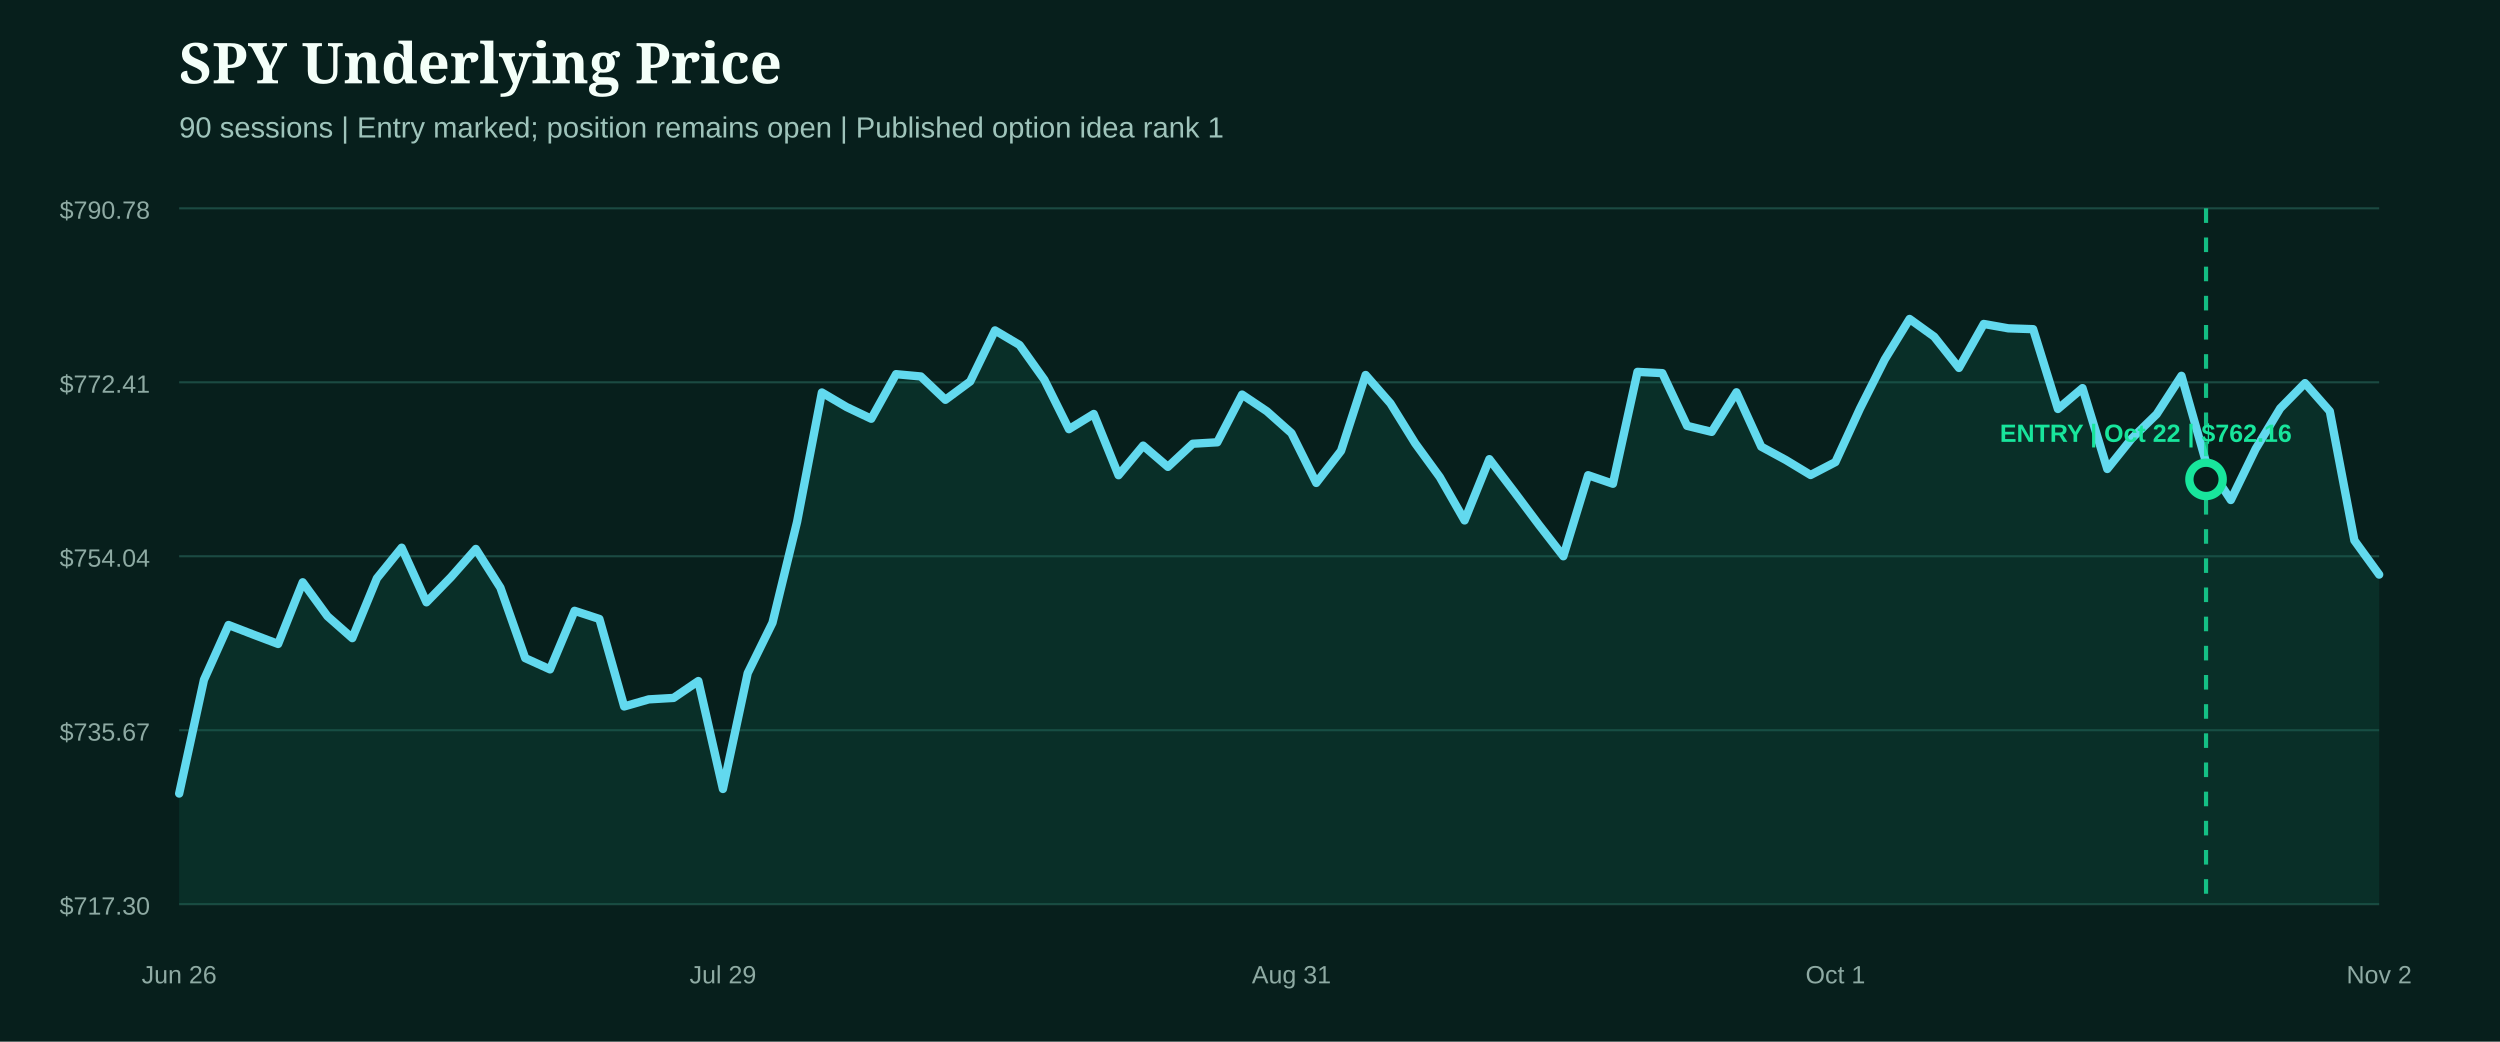
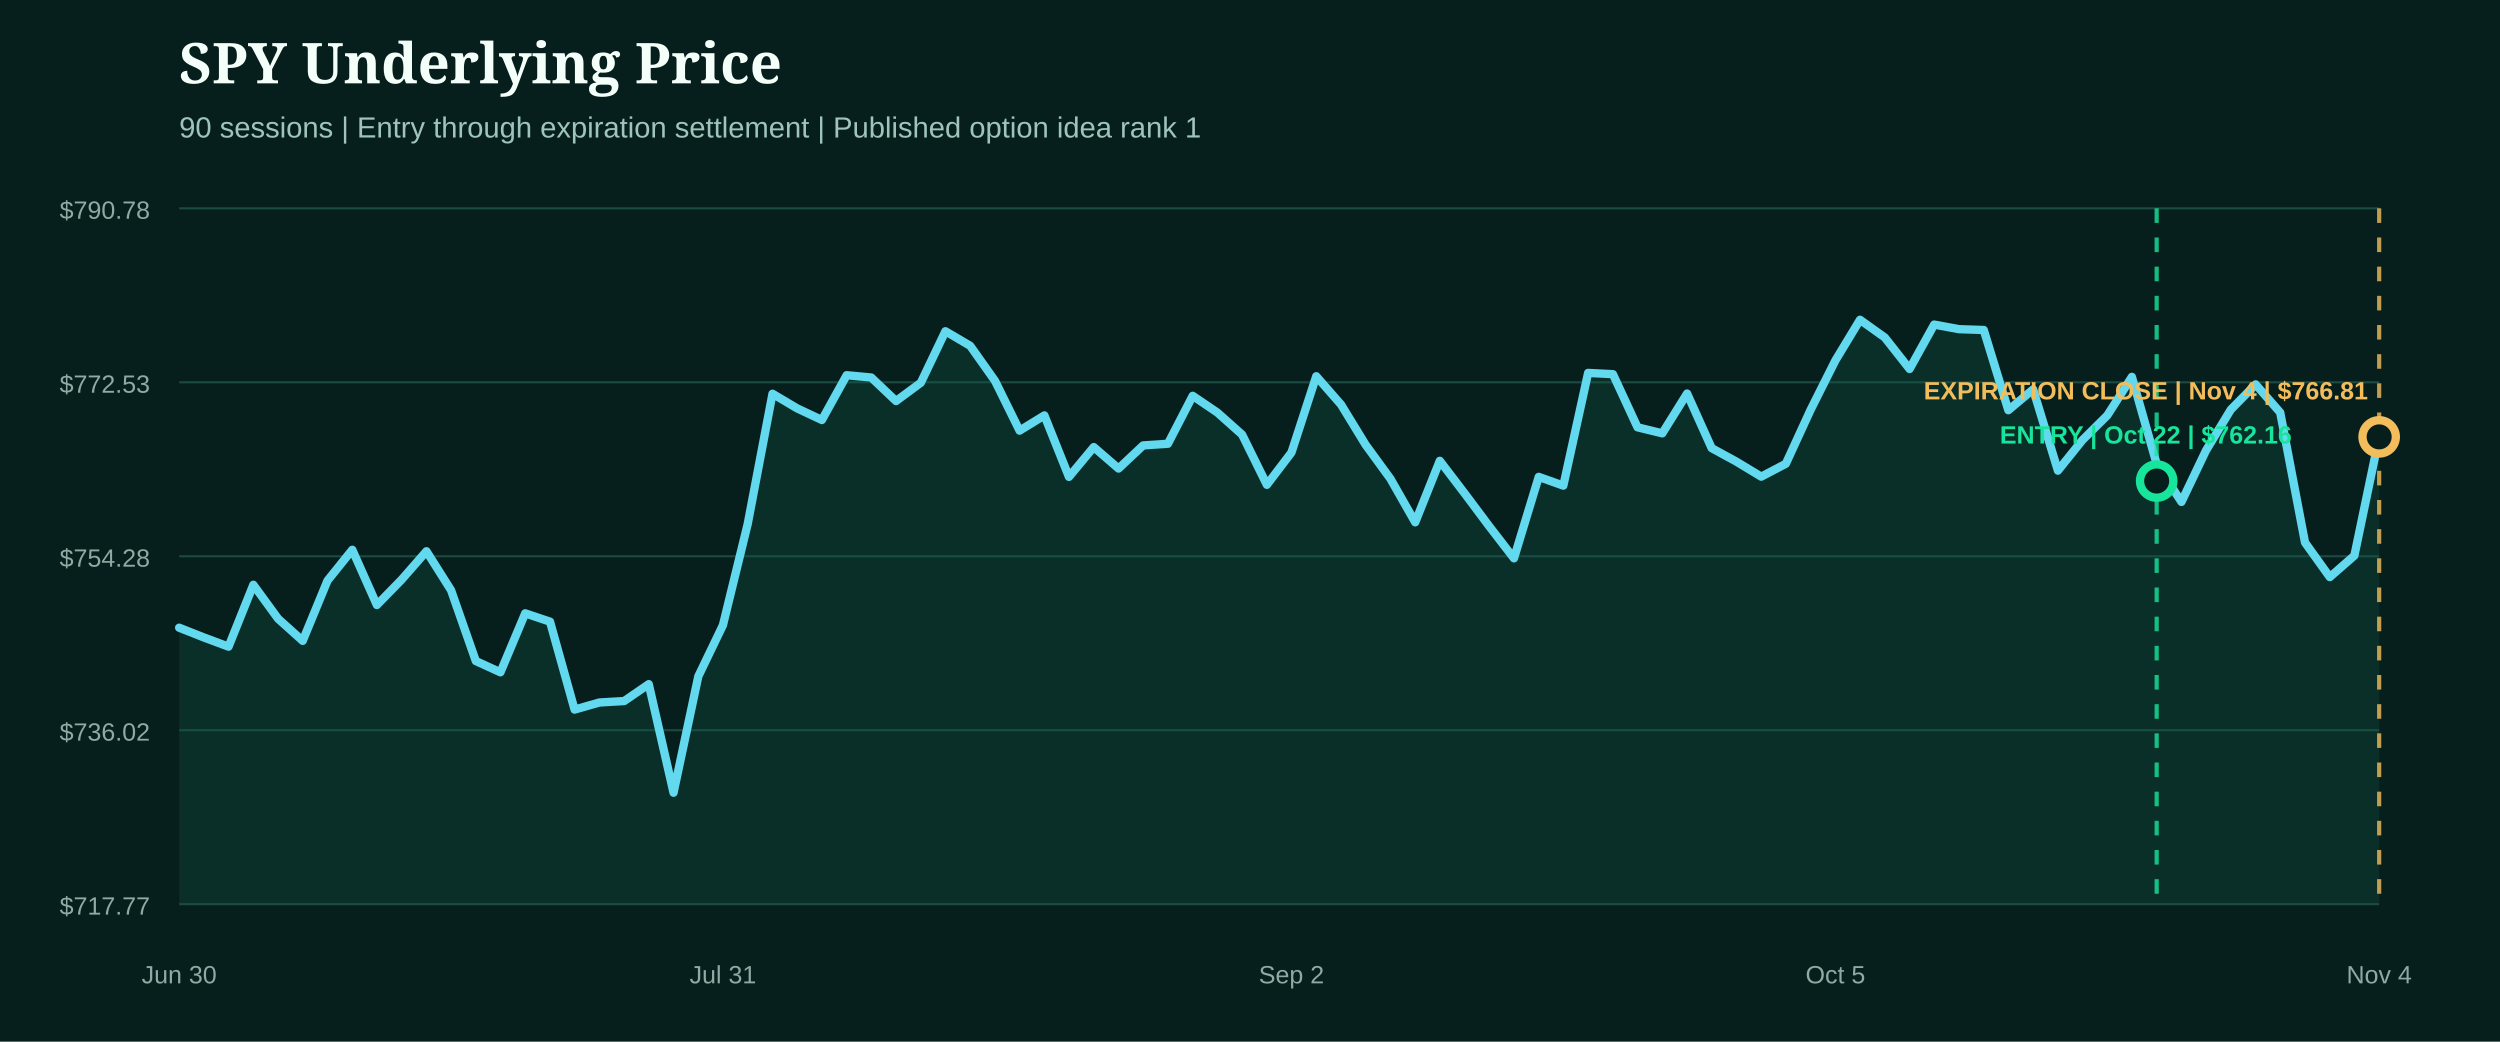
- <svg xmlns="http://www.w3.org/2000/svg" width="1200" height="500" viewBox="0 0 1200 500" role="img" aria-label="SPY underlying price from entry">
+ <svg xmlns="http://www.w3.org/2000/svg" width="1200" height="500" viewBox="0 0 1200 500" role="img" aria-label="SPY underlying price from entry through expiration close">
  <rect width="1200" height="500" fill="#071f1c" />
  <style>.head{fill:#f4fff9;font:800 27px Georgia,serif}.sub{fill:#9fc4bb;font:14px Arial,sans-serif}.axis{fill:#8eaaa3;font:12px Arial,sans-serif}.marker{font:800 12px Arial,sans-serif}</style>
  <text x="86" y="40" class="head">SPY Underlying Price</text>
-   <text x="86" y="66" class="sub">90 sessions | Entry marked; position remains open | Published option idea rank 1</text>
+   <text x="86" y="66" class="sub">90 sessions | Entry through expiration settlement | Published option idea rank 1</text>
  <line x1="86" x2="1142" y1="100.0" y2="100.0" stroke="#1b4a42" stroke-width="1" />
  <text x="72" y="105.0" text-anchor="end" class="axis">$790.78</text>
  <line x1="86" x2="1142" y1="183.5" y2="183.5" stroke="#1b4a42" stroke-width="1" />
-   <text x="72" y="188.5" text-anchor="end" class="axis">$772.41</text>
+   <text x="72" y="188.5" text-anchor="end" class="axis">$772.53</text>
  <line x1="86" x2="1142" y1="267.0" y2="267.0" stroke="#1b4a42" stroke-width="1" />
-   <text x="72" y="272.0" text-anchor="end" class="axis">$754.04</text>
+   <text x="72" y="272.0" text-anchor="end" class="axis">$754.28</text>
  <line x1="86" x2="1142" y1="350.5" y2="350.5" stroke="#1b4a42" stroke-width="1" />
-   <text x="72" y="355.5" text-anchor="end" class="axis">$735.67</text>
+   <text x="72" y="355.5" text-anchor="end" class="axis">$736.02</text>
  <line x1="86" x2="1142" y1="434.0" y2="434.0" stroke="#1b4a42" stroke-width="1" />
-   <text x="72" y="439.0" text-anchor="end" class="axis">$717.30</text>
-   <path d="M86.0,380.9 L97.9,326.3 L109.7,300.0 L121.6,304.6 L133.5,309.1 L145.3,279.5 L157.2,295.8 L169.1,306.3 L180.9,277.6 L192.8,262.9 L204.7,289.1 L216.5,277.0 L228.4,263.5 L240.2,282.1 L252.1,315.9 L264.0,321.3 L275.8,293.2 L287.7,297.1 L299.6,339.1 L311.4,335.7 L323.3,335.0 L335.2,326.9 L347.0,378.7 L358.9,323.1 L370.8,298.9 L382.6,250.5 L394.5,188.4 L406.4,195.4 L418.2,201.0 L430.1,179.6 L442.0,180.7 L453.8,191.9 L465.7,183.1 L477.6,158.6 L489.4,165.6 L501.3,182.3 L513.1,206.0 L525.0,198.7 L536.9,228.1 L548.7,213.9 L560.6,224.1 L572.5,213.0 L584.3,212.3 L596.2,189.4 L608.1,197.4 L619.9,207.9 L631.8,231.8 L643.7,216.4 L655.5,180.0 L667.4,193.6 L679.3,212.8 L691.1,229.0 L703.0,249.8 L714.9,220.4 L726.7,235.9 L738.6,251.8 L750.4,267.0 L762.3,228.1 L774.2,232.2 L786.0,178.5 L797.9,179.1 L809.8,204.4 L821.6,207.3 L833.5,188.3 L845.4,214.4 L857.2,220.8 L869.1,228.0 L881.0,221.8 L892.8,196.1 L904.7,172.5 L916.6,153.1 L928.4,161.6 L940.3,176.6 L952.2,155.5 L964.0,157.6 L975.9,158.0 L987.8,196.3 L999.6,186.3 L1011.5,225.1 L1023.3,210.4 L1035.2,198.8 L1047.1,180.4 L1058.9,221.9 L1070.8,240.0 L1082.7,215.5 L1094.5,196.0 L1106.4,183.9 L1118.3,197.4 L1130.1,259.4 L1142.0,275.8 L1142.0,434.0 L86.0,434.0 Z" fill="#0f5949" opacity="0.28" />
-   <path d="M86.0,380.9 L97.9,326.3 L109.7,300.0 L121.6,304.6 L133.5,309.1 L145.3,279.5 L157.2,295.8 L169.1,306.3 L180.9,277.6 L192.8,262.9 L204.7,289.1 L216.5,277.0 L228.4,263.5 L240.2,282.1 L252.1,315.9 L264.0,321.3 L275.8,293.2 L287.7,297.1 L299.6,339.1 L311.4,335.7 L323.3,335.0 L335.2,326.9 L347.0,378.7 L358.9,323.1 L370.8,298.9 L382.6,250.5 L394.5,188.4 L406.4,195.4 L418.2,201.0 L430.1,179.6 L442.0,180.7 L453.8,191.9 L465.7,183.1 L477.6,158.6 L489.4,165.6 L501.3,182.3 L513.1,206.0 L525.0,198.7 L536.9,228.1 L548.7,213.9 L560.6,224.1 L572.5,213.0 L584.3,212.3 L596.2,189.4 L608.1,197.4 L619.9,207.9 L631.8,231.8 L643.7,216.4 L655.5,180.0 L667.4,193.6 L679.3,212.8 L691.1,229.0 L703.0,249.8 L714.9,220.4 L726.7,235.9 L738.6,251.8 L750.4,267.0 L762.3,228.1 L774.2,232.2 L786.0,178.5 L797.9,179.1 L809.8,204.4 L821.6,207.3 L833.5,188.3 L845.4,214.4 L857.2,220.8 L869.1,228.0 L881.0,221.8 L892.8,196.1 L904.7,172.5 L916.6,153.1 L928.4,161.6 L940.3,176.6 L952.2,155.5 L964.0,157.6 L975.9,158.0 L987.8,196.3 L999.6,186.3 L1011.5,225.1 L1023.3,210.4 L1035.2,198.8 L1047.1,180.4 L1058.9,221.9 L1070.8,240.0 L1082.7,215.5 L1094.5,196.0 L1106.4,183.9 L1118.3,197.4 L1130.1,259.4 L1142.0,275.8" fill="none" stroke="#62d9ee" stroke-width="4" stroke-linecap="round" stroke-linejoin="round" />
+   <text x="72" y="439.0" text-anchor="end" class="axis">$717.77</text>
+   <path d="M86.0,301.3 L97.9,306.0 L109.7,310.4 L121.6,280.7 L133.5,297.0 L145.3,307.6 L157.2,278.7 L169.1,263.9 L180.9,290.4 L192.8,278.2 L204.7,264.6 L216.5,283.3 L228.4,317.3 L240.2,322.7 L252.1,294.4 L264.0,298.4 L275.8,340.6 L287.7,337.2 L299.6,336.5 L311.4,328.4 L323.3,380.5 L335.2,324.6 L347.0,300.1 L358.9,251.5 L370.8,189.0 L382.6,196.0 L394.5,201.6 L406.4,180.1 L418.2,181.2 L430.1,192.5 L442.0,183.7 L453.8,159.0 L465.7,166.0 L477.6,182.8 L489.4,206.7 L501.3,199.4 L513.1,228.9 L525.0,214.6 L536.9,224.9 L548.7,213.8 L560.6,213.0 L572.5,190.0 L584.3,198.0 L596.2,208.6 L608.1,232.7 L619.9,217.2 L631.8,180.6 L643.7,194.2 L655.5,213.5 L667.4,229.8 L679.3,250.7 L691.1,221.2 L703.0,236.8 L714.9,252.7 L726.7,268.0 L738.6,228.9 L750.4,233.1 L762.3,179.0 L774.2,179.6 L786.0,205.1 L797.9,208.0 L809.8,188.9 L821.6,215.1 L833.5,221.6 L845.4,228.8 L857.2,222.6 L869.1,196.7 L881.0,173.0 L892.8,153.5 L904.7,162.0 L916.6,177.1 L928.4,155.8 L940.3,158.0 L952.2,158.4 L964.0,196.9 L975.9,186.9 L987.8,225.9 L999.6,211.2 L1011.5,199.4 L1023.3,180.9 L1035.2,222.7 L1047.1,240.9 L1058.9,216.2 L1070.8,196.6 L1082.7,184.5 L1094.5,198.0 L1106.4,260.4 L1118.3,277.0 L1130.1,266.7 L1142.0,209.7 L1142.0,434.0 L86.0,434.0 Z" fill="#0f5949" opacity="0.28" />
+   <path d="M86.0,301.3 L97.9,306.0 L109.7,310.4 L121.6,280.7 L133.5,297.0 L145.3,307.6 L157.2,278.7 L169.1,263.9 L180.9,290.4 L192.8,278.2 L204.7,264.6 L216.5,283.3 L228.4,317.3 L240.2,322.7 L252.1,294.4 L264.0,298.4 L275.8,340.6 L287.7,337.2 L299.6,336.5 L311.4,328.4 L323.3,380.5 L335.2,324.6 L347.0,300.1 L358.9,251.5 L370.8,189.0 L382.6,196.0 L394.5,201.6 L406.4,180.1 L418.2,181.2 L430.1,192.5 L442.0,183.7 L453.8,159.0 L465.7,166.0 L477.6,182.8 L489.4,206.7 L501.3,199.4 L513.1,228.9 L525.0,214.6 L536.9,224.9 L548.7,213.8 L560.6,213.0 L572.5,190.0 L584.3,198.0 L596.2,208.6 L608.1,232.7 L619.9,217.2 L631.8,180.6 L643.7,194.2 L655.5,213.5 L667.4,229.8 L679.3,250.7 L691.1,221.2 L703.0,236.8 L714.9,252.7 L726.7,268.0 L738.6,228.9 L750.4,233.1 L762.3,179.0 L774.2,179.6 L786.0,205.1 L797.9,208.0 L809.8,188.9 L821.6,215.1 L833.5,221.6 L845.4,228.8 L857.2,222.6 L869.1,196.7 L881.0,173.0 L892.8,153.5 L904.7,162.0 L916.6,177.1 L928.4,155.8 L940.3,158.0 L952.2,158.4 L964.0,196.9 L975.9,186.9 L987.8,225.9 L999.6,211.2 L1011.5,199.4 L1023.3,180.9 L1035.2,222.7 L1047.1,240.9 L1058.9,216.2 L1070.8,196.6 L1082.7,184.5 L1094.5,198.0 L1106.4,260.4 L1118.3,277.0 L1130.1,266.7 L1142.0,209.7" fill="none" stroke="#62d9ee" stroke-width="4" stroke-linecap="round" stroke-linejoin="round" />
  <g>
-     <line x1="1058.9" x2="1058.9" y1="100" y2="434" stroke="#18e59c" stroke-width="2" stroke-dasharray="7 7" opacity="0.8" />
-     <circle cx="1058.9" cy="230.1" r="8" fill="#071f1c" stroke="#18e59c" stroke-width="4" />
-     <text x="1030.0" y="212.1" text-anchor="middle" class="marker" fill="#18e59c">ENTRY | Oct 22 | $762.16</text>
+     <line x1="1035.2" x2="1035.2" y1="100" y2="434" stroke="#18e59c" stroke-width="2" stroke-dasharray="7 7" opacity="0.8" />
+     <circle cx="1035.2" cy="230.9" r="8" fill="#071f1c" stroke="#18e59c" stroke-width="4" />
+     <text x="1030.0" y="212.9" text-anchor="middle" class="marker" fill="#18e59c">ENTRY | Oct 22 | $762.16</text>
  </g>
-   <text x="86.0" y="472" text-anchor="middle" class="axis">Jun 26</text>
-   <text x="347.0" y="472" text-anchor="middle" class="axis">Jul 29</text>
-   <text x="619.9" y="472" text-anchor="middle" class="axis">Aug 31</text>
-   <text x="881.0" y="472" text-anchor="middle" class="axis">Oct 1</text>
-   <text x="1142.0" y="472" text-anchor="middle" class="axis">Nov 2</text>
+   <g>
+     <line x1="1142.0" x2="1142.0" y1="100" y2="434" stroke="#f3bd5b" stroke-width="2" stroke-dasharray="7 7" opacity="0.8" />
+     <circle cx="1142.0" cy="209.7" r="8" fill="#071f1c" stroke="#f3bd5b" stroke-width="4" />
+     <text x="1030.0" y="191.7" text-anchor="middle" class="marker" fill="#f3bd5b">EXPIRATION CLOSE | Nov 4 | $766.81</text>
+   </g>
+   <text x="86.0" y="472" text-anchor="middle" class="axis">Jun 30</text>
+   <text x="347.0" y="472" text-anchor="middle" class="axis">Jul 31</text>
+   <text x="619.9" y="472" text-anchor="middle" class="axis">Sep 2</text>
+   <text x="881.0" y="472" text-anchor="middle" class="axis">Oct 5</text>
+   <text x="1142.0" y="472" text-anchor="middle" class="axis">Nov 4</text>
</svg>
